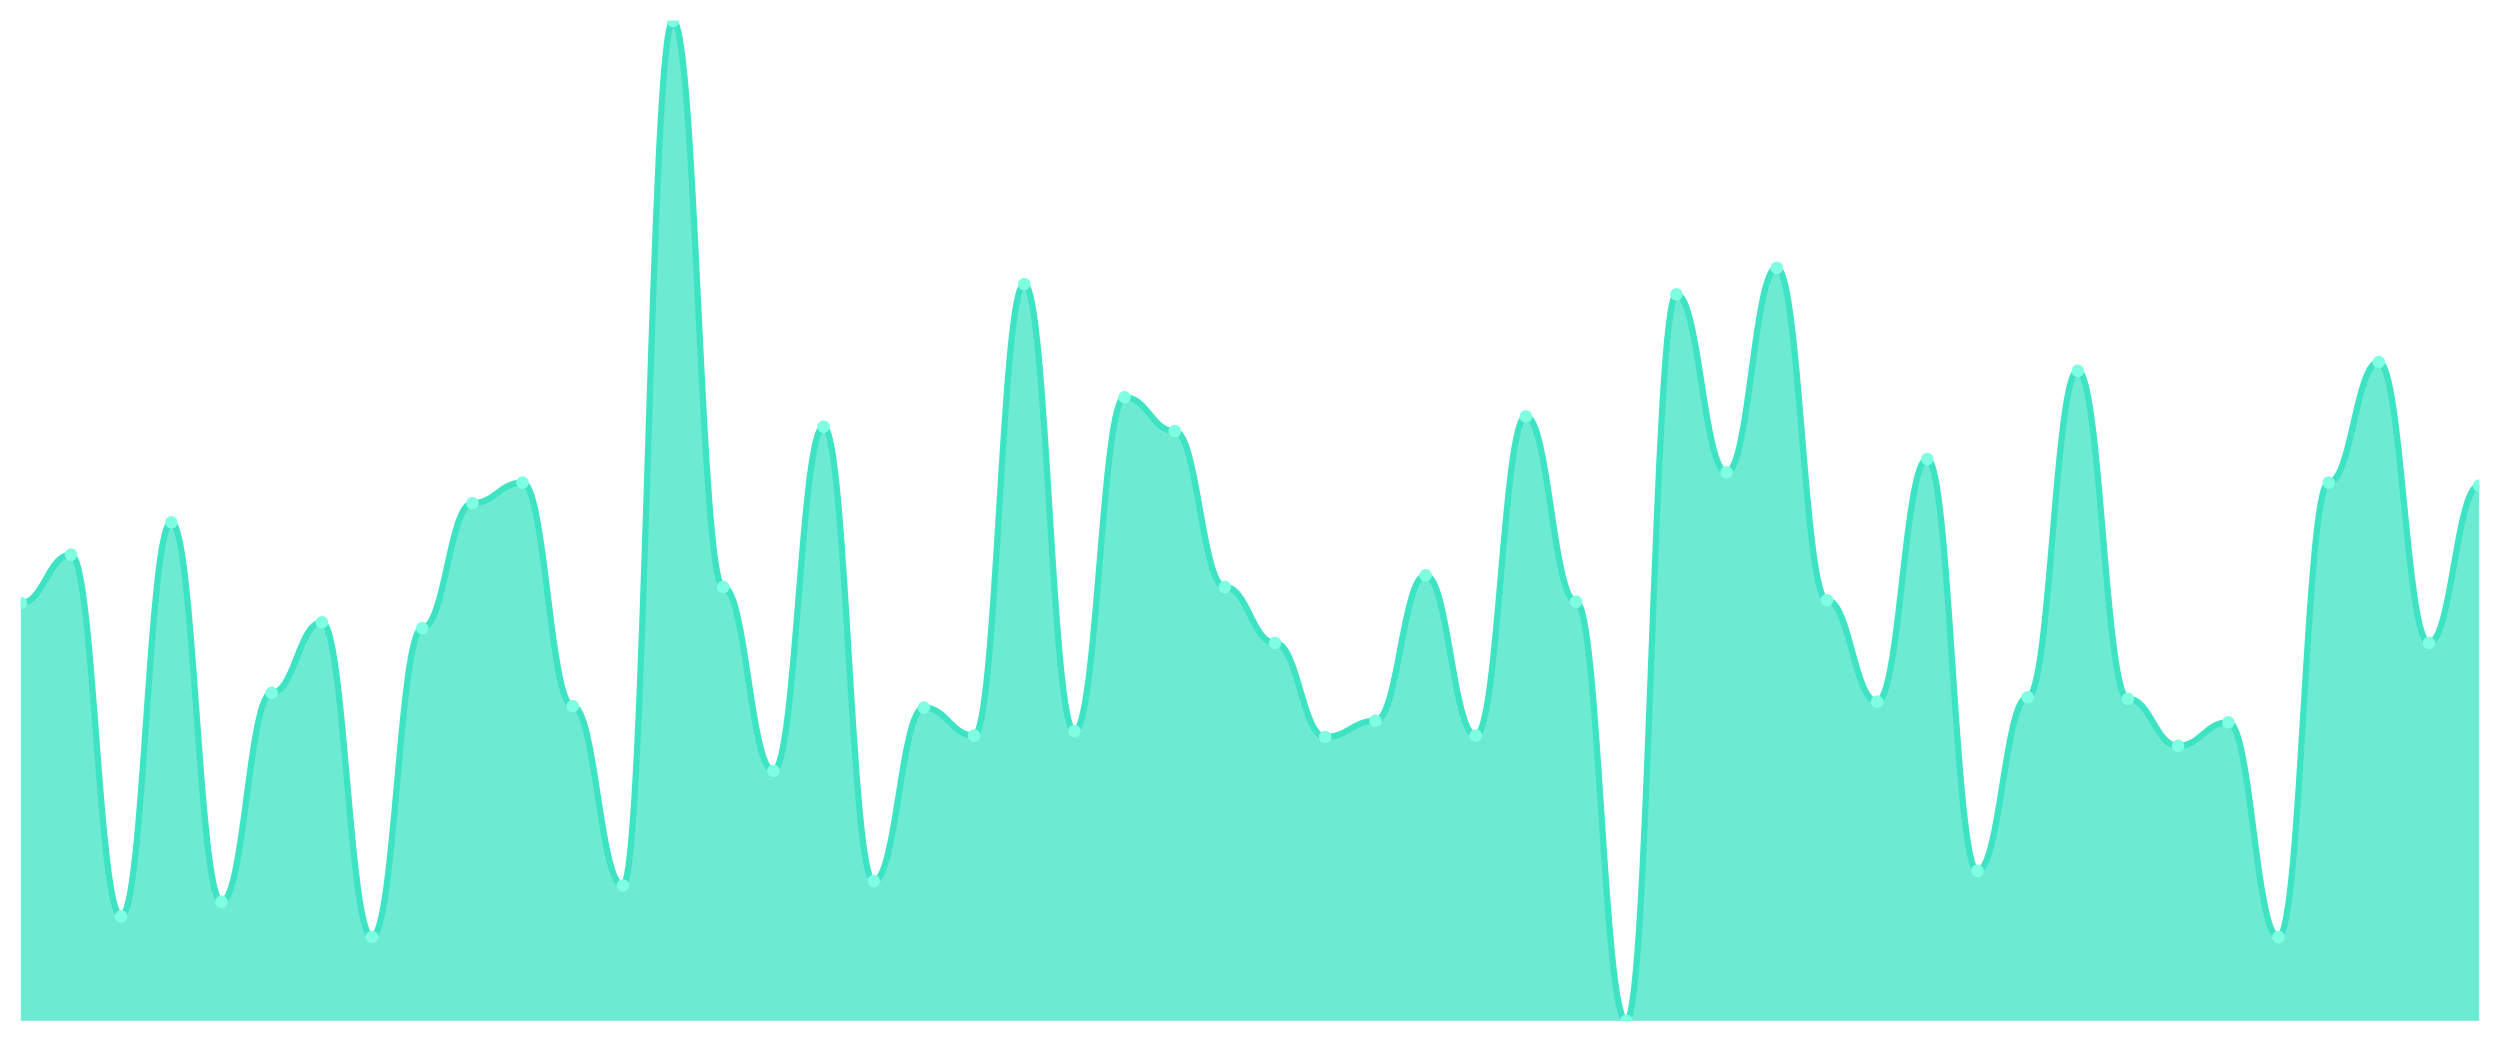
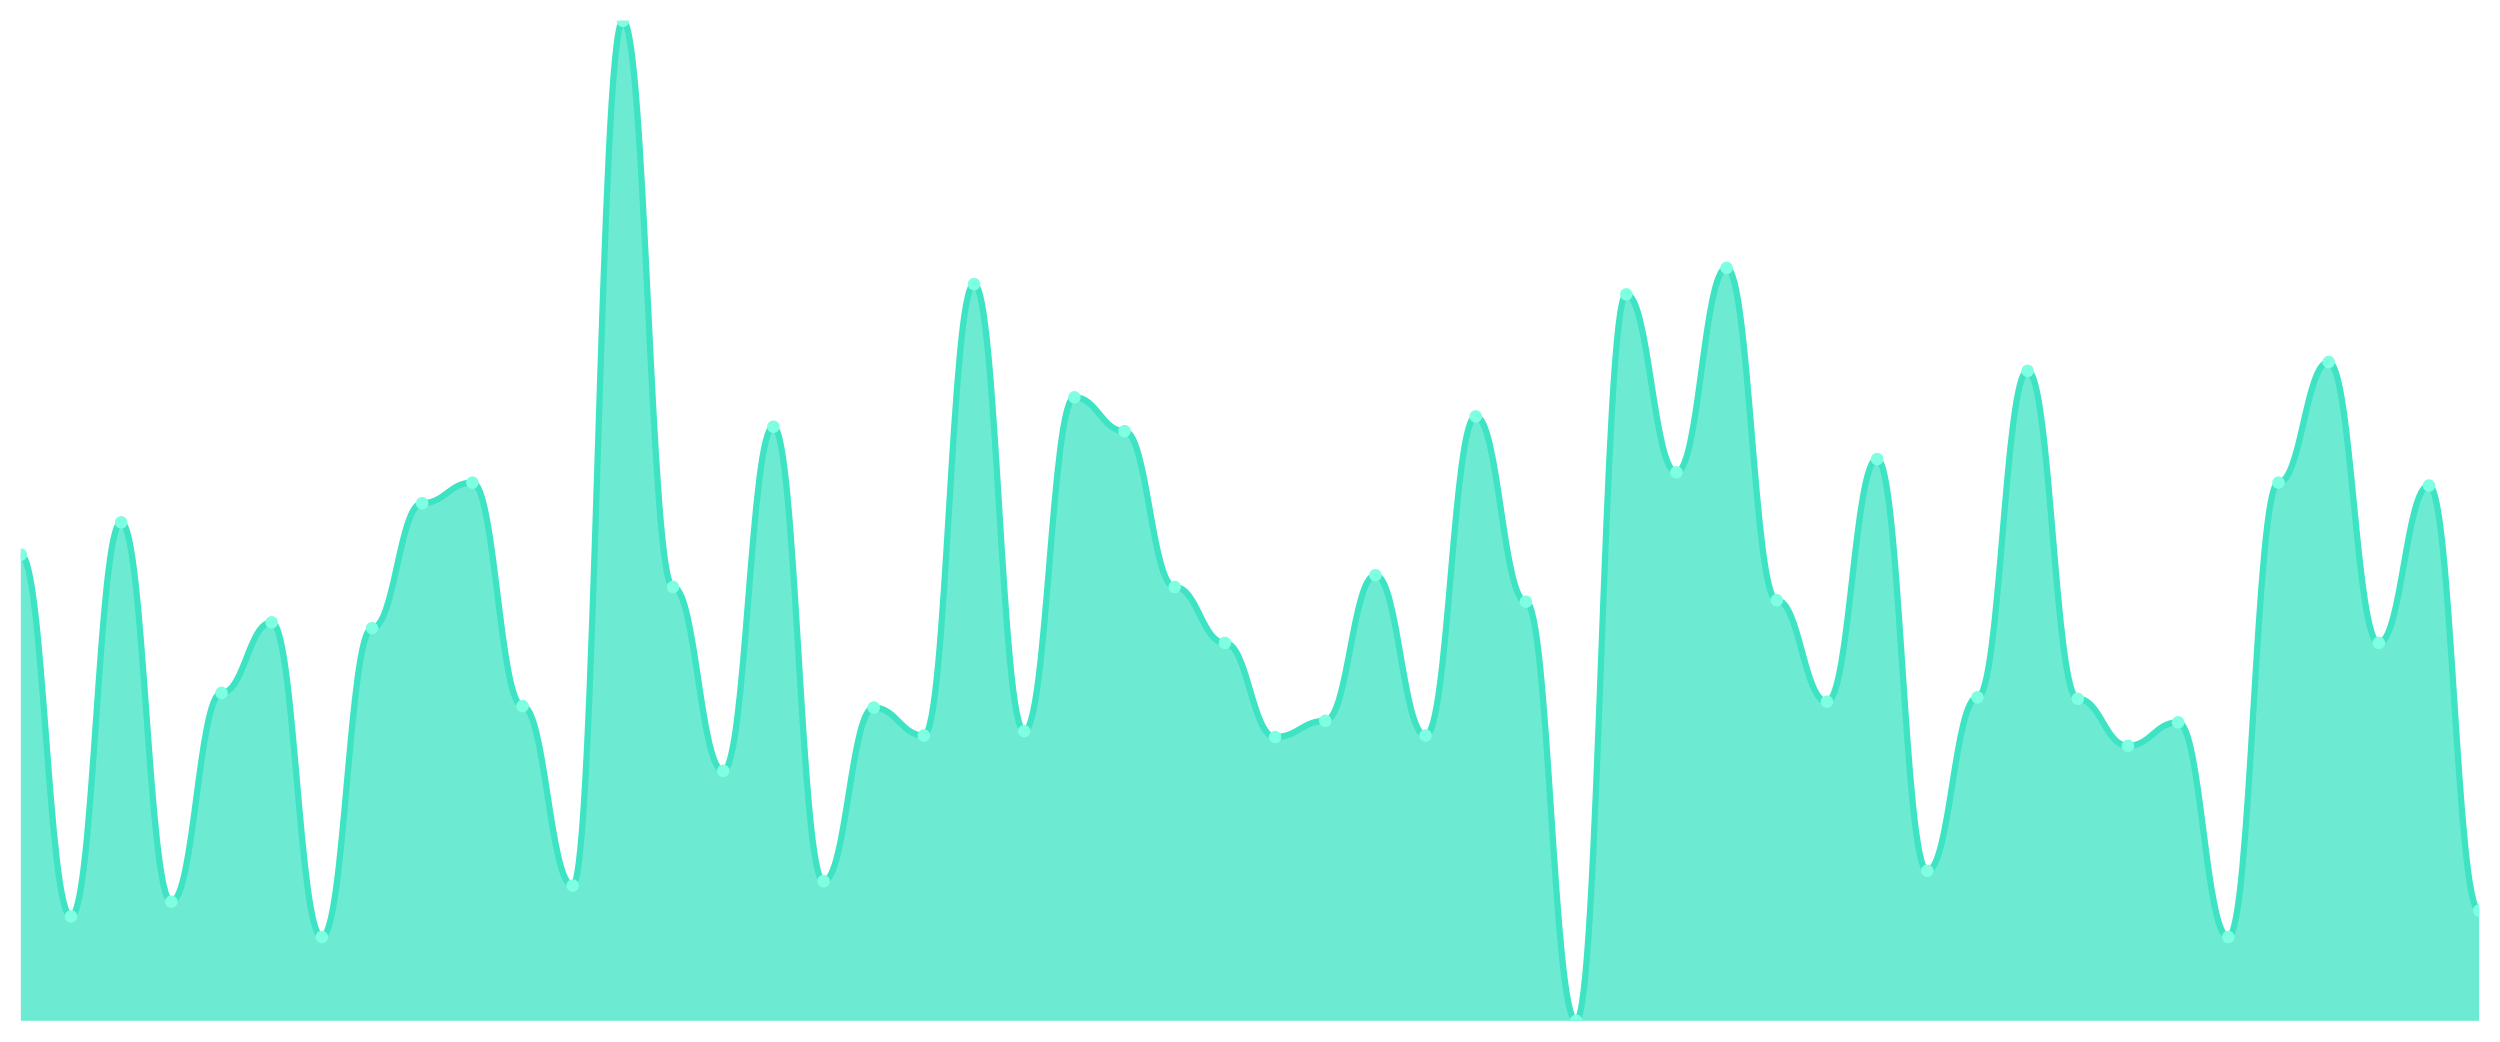
<svg xmlns="http://www.w3.org/2000/svg" viewBox="0 0 1200 500" width="1200" height="500">
  <defs>
    <clipPath id="c">
      <rect x="10" y="10" width="1180" height="480" />
    </clipPath>
  </defs>
  <rect width="1200" height="500" fill="none" />
  <g clip-path="url(#c)">
-     <path d="M 10,490 L 10,289.529 C 20.837,289.529 23.245,266.235 34.082,266.235 C 44.918,266.235 47.327,439.882 58.163,439.882 C 69,439.882 71.408,250.706 82.245,250.706 C 93.082,250.706 95.49,432.824 106.327,432.824 C 117.163,432.824 119.571,332.588 130.408,332.588 C 141.245,332.588 143.653,298.706 154.49,298.706 C 165.327,298.706 167.735,449.765 178.571,449.765 C 189.408,449.765 191.816,301.529 202.653,301.529 C 213.49,301.529 215.898,241.529 226.735,241.529 C 237.571,241.529 239.98,231.647 250.816,231.647 C 261.653,231.647 264.061,338.941 274.898,338.941 C 285.735,338.941 288.143,425.059 298.98,425.059 C 309.816,425.059 312.224,10 323.061,10 C 333.898,10 336.306,281.765 347.143,281.765 C 357.98,281.765 360.388,370 371.224,370 C 382.061,370 384.469,204.824 395.306,204.824 C 406.143,204.824 408.551,422.941 419.388,422.941 C 430.224,422.941 432.633,339.647 443.469,339.647 C 454.306,339.647 456.714,353.059 467.551,353.059 C 478.388,353.059 480.796,136.353 491.633,136.353 C 502.469,136.353 504.878,350.941 515.714,350.941 C 526.551,350.941 528.959,190.706 539.796,190.706 C 550.633,190.706 553.041,206.941 563.878,206.941 C 574.714,206.941 577.122,281.765 587.959,281.765 C 598.796,281.765 601.204,308.588 612.041,308.588 C 622.878,308.588 625.286,353.765 636.122,353.765 C 646.959,353.765 649.367,346 660.204,346 C 671.041,346 673.449,276.118 684.286,276.118 C 695.122,276.118 697.531,353.059 708.367,353.059 C 719.204,353.059 721.612,199.882 732.449,199.882 C 743.286,199.882 745.694,288.824 756.531,288.824 C 767.367,288.824 769.776,490 780.612,490 C 791.449,490 793.857,141.294 804.694,141.294 C 815.531,141.294 817.939,226.706 828.776,226.706 C 839.612,226.706 842.02,128.588 852.857,128.588 C 863.694,128.588 866.102,288.118 876.939,288.118 C 887.776,288.118 890.184,336.824 901.02,336.824 C 911.857,336.824 914.265,220.353 925.102,220.353 C 935.939,220.353 938.347,418 949.184,418 C 960.02,418 962.429,334.706 973.265,334.706 C 984.102,334.706 986.51,178 997.347,178 C 1008.184,178 1010.592,335.412 1021.429,335.412 C 1032.265,335.412 1034.673,358 1045.51,358 C 1056.347,358 1058.755,346.706 1069.592,346.706 C 1080.429,346.706 1082.837,449.765 1093.673,449.765 C 1104.51,449.765 1106.918,231.647 1117.755,231.647 C 1128.592,231.647 1131,173.765 1141.837,173.765 C 1152.673,173.765 1155.082,308.588 1165.918,308.588 C 1176.755,308.588 1179.163,233.059 1190,233.059 L 1190,490 Z" fill="rgba(61,227,195,0.75)" />
-     <path d="M 10,289.529 C 20.837,289.529 23.245,266.235 34.082,266.235 C 44.918,266.235 47.327,439.882 58.163,439.882 C 69,439.882 71.408,250.706 82.245,250.706 C 93.082,250.706 95.49,432.824 106.327,432.824 C 117.163,432.824 119.571,332.588 130.408,332.588 C 141.245,332.588 143.653,298.706 154.49,298.706 C 165.327,298.706 167.735,449.765 178.571,449.765 C 189.408,449.765 191.816,301.529 202.653,301.529 C 213.49,301.529 215.898,241.529 226.735,241.529 C 237.571,241.529 239.98,231.647 250.816,231.647 C 261.653,231.647 264.061,338.941 274.898,338.941 C 285.735,338.941 288.143,425.059 298.98,425.059 C 309.816,425.059 312.224,10 323.061,10 C 333.898,10 336.306,281.765 347.143,281.765 C 357.98,281.765 360.388,370 371.224,370 C 382.061,370 384.469,204.824 395.306,204.824 C 406.143,204.824 408.551,422.941 419.388,422.941 C 430.224,422.941 432.633,339.647 443.469,339.647 C 454.306,339.647 456.714,353.059 467.551,353.059 C 478.388,353.059 480.796,136.353 491.633,136.353 C 502.469,136.353 504.878,350.941 515.714,350.941 C 526.551,350.941 528.959,190.706 539.796,190.706 C 550.633,190.706 553.041,206.941 563.878,206.941 C 574.714,206.941 577.122,281.765 587.959,281.765 C 598.796,281.765 601.204,308.588 612.041,308.588 C 622.878,308.588 625.286,353.765 636.122,353.765 C 646.959,353.765 649.367,346 660.204,346 C 671.041,346 673.449,276.118 684.286,276.118 C 695.122,276.118 697.531,353.059 708.367,353.059 C 719.204,353.059 721.612,199.882 732.449,199.882 C 743.286,199.882 745.694,288.824 756.531,288.824 C 767.367,288.824 769.776,490 780.612,490 C 791.449,490 793.857,141.294 804.694,141.294 C 815.531,141.294 817.939,226.706 828.776,226.706 C 839.612,226.706 842.02,128.588 852.857,128.588 C 863.694,128.588 866.102,288.118 876.939,288.118 C 887.776,288.118 890.184,336.824 901.02,336.824 C 911.857,336.824 914.265,220.353 925.102,220.353 C 935.939,220.353 938.347,418 949.184,418 C 960.02,418 962.429,334.706 973.265,334.706 C 984.102,334.706 986.51,178 997.347,178 C 1008.184,178 1010.592,335.412 1021.429,335.412 C 1032.265,335.412 1034.673,358 1045.51,358 C 1056.347,358 1058.755,346.706 1069.592,346.706 C 1080.429,346.706 1082.837,449.765 1093.673,449.765 C 1104.51,449.765 1106.918,231.647 1117.755,231.647 C 1128.592,231.647 1131,173.765 1141.837,173.765 C 1152.673,173.765 1155.082,308.588 1165.918,308.588 C 1176.755,308.588 1179.163,233.059 1190,233.059" fill="none" stroke="#3de3c3" stroke-width="3" stroke-linecap="round" stroke-linejoin="round" />
-     <circle cx="10" cy="289.529" r="3" fill="#7fffe1" />
-     <circle cx="34.082" cy="266.235" r="3" fill="#7fffe1" />
-     <circle cx="58.163" cy="439.882" r="3" fill="#7fffe1" />
-     <circle cx="82.245" cy="250.706" r="3" fill="#7fffe1" />
-     <circle cx="106.327" cy="432.824" r="3" fill="#7fffe1" />
-     <circle cx="130.408" cy="332.588" r="3" fill="#7fffe1" />
-     <circle cx="154.49" cy="298.706" r="3" fill="#7fffe1" />
-     <circle cx="178.571" cy="449.765" r="3" fill="#7fffe1" />
-     <circle cx="202.653" cy="301.529" r="3" fill="#7fffe1" />
-     <circle cx="226.735" cy="241.529" r="3" fill="#7fffe1" />
-     <circle cx="250.816" cy="231.647" r="3" fill="#7fffe1" />
-     <circle cx="274.898" cy="338.941" r="3" fill="#7fffe1" />
-     <circle cx="298.98" cy="425.059" r="3" fill="#7fffe1" />
-     <circle cx="323.061" cy="10" r="3" fill="#7fffe1" />
-     <circle cx="347.143" cy="281.765" r="3" fill="#7fffe1" />
-     <circle cx="371.224" cy="370" r="3" fill="#7fffe1" />
-     <circle cx="395.306" cy="204.824" r="3" fill="#7fffe1" />
-     <circle cx="419.388" cy="422.941" r="3" fill="#7fffe1" />
-     <circle cx="443.469" cy="339.647" r="3" fill="#7fffe1" />
-     <circle cx="467.551" cy="353.059" r="3" fill="#7fffe1" />
-     <circle cx="491.633" cy="136.353" r="3" fill="#7fffe1" />
-     <circle cx="515.714" cy="350.941" r="3" fill="#7fffe1" />
-     <circle cx="539.796" cy="190.706" r="3" fill="#7fffe1" />
-     <circle cx="563.878" cy="206.941" r="3" fill="#7fffe1" />
-     <circle cx="587.959" cy="281.765" r="3" fill="#7fffe1" />
-     <circle cx="612.041" cy="308.588" r="3" fill="#7fffe1" />
-     <circle cx="636.122" cy="353.765" r="3" fill="#7fffe1" />
-     <circle cx="660.204" cy="346" r="3" fill="#7fffe1" />
-     <circle cx="684.286" cy="276.118" r="3" fill="#7fffe1" />
-     <circle cx="708.367" cy="353.059" r="3" fill="#7fffe1" />
-     <circle cx="732.449" cy="199.882" r="3" fill="#7fffe1" />
-     <circle cx="756.531" cy="288.824" r="3" fill="#7fffe1" />
-     <circle cx="780.612" cy="490" r="3" fill="#7fffe1" />
-     <circle cx="804.694" cy="141.294" r="3" fill="#7fffe1" />
-     <circle cx="828.776" cy="226.706" r="3" fill="#7fffe1" />
-     <circle cx="852.857" cy="128.588" r="3" fill="#7fffe1" />
-     <circle cx="876.939" cy="288.118" r="3" fill="#7fffe1" />
-     <circle cx="901.02" cy="336.824" r="3" fill="#7fffe1" />
-     <circle cx="925.102" cy="220.353" r="3" fill="#7fffe1" />
-     <circle cx="949.184" cy="418" r="3" fill="#7fffe1" />
-     <circle cx="973.265" cy="334.706" r="3" fill="#7fffe1" />
-     <circle cx="997.347" cy="178" r="3" fill="#7fffe1" />
-     <circle cx="1021.429" cy="335.412" r="3" fill="#7fffe1" />
-     <circle cx="1045.51" cy="358" r="3" fill="#7fffe1" />
-     <circle cx="1069.592" cy="346.706" r="3" fill="#7fffe1" />
-     <circle cx="1093.673" cy="449.765" r="3" fill="#7fffe1" />
-     <circle cx="1117.755" cy="231.647" r="3" fill="#7fffe1" />
-     <circle cx="1141.837" cy="173.765" r="3" fill="#7fffe1" />
-     <circle cx="1165.918" cy="308.588" r="3" fill="#7fffe1" />
-     <circle cx="1190" cy="233.059" r="3" fill="#7fffe1" />
+     <path d="M 10,490 L 10,266.235 C 20.837,266.235 23.245,439.882 34.082,439.882 C 44.918,439.882 47.327,250.706 58.163,250.706 C 69,250.706 71.408,432.824 82.245,432.824 C 93.082,432.824 95.49,332.588 106.327,332.588 C 117.163,332.588 119.571,298.706 130.408,298.706 C 141.245,298.706 143.653,449.765 154.49,449.765 C 165.327,449.765 167.735,301.529 178.571,301.529 C 189.408,301.529 191.816,241.529 202.653,241.529 C 213.49,241.529 215.898,231.647 226.735,231.647 C 237.571,231.647 239.98,338.941 250.816,338.941 C 261.653,338.941 264.061,425.059 274.898,425.059 C 285.735,425.059 288.143,10 298.98,10 C 309.816,10 312.224,281.765 323.061,281.765 C 333.898,281.765 336.306,370 347.143,370 C 357.98,370 360.388,204.824 371.224,204.824 C 382.061,204.824 384.469,422.941 395.306,422.941 C 406.143,422.941 408.551,339.647 419.388,339.647 C 430.224,339.647 432.633,353.059 443.469,353.059 C 454.306,353.059 456.714,136.353 467.551,136.353 C 478.388,136.353 480.796,350.941 491.633,350.941 C 502.469,350.941 504.878,190.706 515.714,190.706 C 526.551,190.706 528.959,206.941 539.796,206.941 C 550.633,206.941 553.041,281.765 563.878,281.765 C 574.714,281.765 577.122,308.588 587.959,308.588 C 598.796,308.588 601.204,353.765 612.041,353.765 C 622.878,353.765 625.286,346 636.122,346 C 646.959,346 649.367,276.118 660.204,276.118 C 671.041,276.118 673.449,353.059 684.286,353.059 C 695.122,353.059 697.531,199.882 708.367,199.882 C 719.204,199.882 721.612,288.824 732.449,288.824 C 743.286,288.824 745.694,490 756.531,490 C 767.367,490 769.776,141.294 780.612,141.294 C 791.449,141.294 793.857,226.706 804.694,226.706 C 815.531,226.706 817.939,128.588 828.776,128.588 C 839.612,128.588 842.02,288.118 852.857,288.118 C 863.694,288.118 866.102,336.824 876.939,336.824 C 887.776,336.824 890.184,220.353 901.02,220.353 C 911.857,220.353 914.265,418 925.102,418 C 935.939,418 938.347,334.706 949.184,334.706 C 960.02,334.706 962.429,178 973.265,178 C 984.102,178 986.51,335.412 997.347,335.412 C 1008.184,335.412 1010.592,358 1021.429,358 C 1032.265,358 1034.673,346.706 1045.51,346.706 C 1056.347,346.706 1058.755,449.765 1069.592,449.765 C 1080.429,449.765 1082.837,231.647 1093.673,231.647 C 1104.51,231.647 1106.918,173.765 1117.755,173.765 C 1128.592,173.765 1131,308.588 1141.837,308.588 C 1152.673,308.588 1155.082,233.059 1165.918,233.059 C 1176.755,233.059 1179.163,437.059 1190,437.059 L 1190,490 Z" fill="rgba(61,227,195,0.75)" />
+     <path d="M 10,266.235 C 20.837,266.235 23.245,439.882 34.082,439.882 C 44.918,439.882 47.327,250.706 58.163,250.706 C 69,250.706 71.408,432.824 82.245,432.824 C 93.082,432.824 95.49,332.588 106.327,332.588 C 117.163,332.588 119.571,298.706 130.408,298.706 C 141.245,298.706 143.653,449.765 154.49,449.765 C 165.327,449.765 167.735,301.529 178.571,301.529 C 189.408,301.529 191.816,241.529 202.653,241.529 C 213.49,241.529 215.898,231.647 226.735,231.647 C 237.571,231.647 239.98,338.941 250.816,338.941 C 261.653,338.941 264.061,425.059 274.898,425.059 C 285.735,425.059 288.143,10 298.98,10 C 309.816,10 312.224,281.765 323.061,281.765 C 333.898,281.765 336.306,370 347.143,370 C 357.98,370 360.388,204.824 371.224,204.824 C 382.061,204.824 384.469,422.941 395.306,422.941 C 406.143,422.941 408.551,339.647 419.388,339.647 C 430.224,339.647 432.633,353.059 443.469,353.059 C 454.306,353.059 456.714,136.353 467.551,136.353 C 478.388,136.353 480.796,350.941 491.633,350.941 C 502.469,350.941 504.878,190.706 515.714,190.706 C 526.551,190.706 528.959,206.941 539.796,206.941 C 550.633,206.941 553.041,281.765 563.878,281.765 C 574.714,281.765 577.122,308.588 587.959,308.588 C 598.796,308.588 601.204,353.765 612.041,353.765 C 622.878,353.765 625.286,346 636.122,346 C 646.959,346 649.367,276.118 660.204,276.118 C 671.041,276.118 673.449,353.059 684.286,353.059 C 695.122,353.059 697.531,199.882 708.367,199.882 C 719.204,199.882 721.612,288.824 732.449,288.824 C 743.286,288.824 745.694,490 756.531,490 C 767.367,490 769.776,141.294 780.612,141.294 C 791.449,141.294 793.857,226.706 804.694,226.706 C 815.531,226.706 817.939,128.588 828.776,128.588 C 839.612,128.588 842.02,288.118 852.857,288.118 C 863.694,288.118 866.102,336.824 876.939,336.824 C 887.776,336.824 890.184,220.353 901.02,220.353 C 911.857,220.353 914.265,418 925.102,418 C 935.939,418 938.347,334.706 949.184,334.706 C 960.02,334.706 962.429,178 973.265,178 C 984.102,178 986.51,335.412 997.347,335.412 C 1008.184,335.412 1010.592,358 1021.429,358 C 1032.265,358 1034.673,346.706 1045.51,346.706 C 1056.347,346.706 1058.755,449.765 1069.592,449.765 C 1080.429,449.765 1082.837,231.647 1093.673,231.647 C 1104.51,231.647 1106.918,173.765 1117.755,173.765 C 1128.592,173.765 1131,308.588 1141.837,308.588 C 1152.673,308.588 1155.082,233.059 1165.918,233.059 C 1176.755,233.059 1179.163,437.059 1190,437.059" fill="none" stroke="#3de3c3" stroke-width="3" stroke-linecap="round" stroke-linejoin="round" />
+     <circle cx="10" cy="266.235" r="3" fill="#7fffe1" />
+     <circle cx="34.082" cy="439.882" r="3" fill="#7fffe1" />
+     <circle cx="58.163" cy="250.706" r="3" fill="#7fffe1" />
+     <circle cx="82.245" cy="432.824" r="3" fill="#7fffe1" />
+     <circle cx="106.327" cy="332.588" r="3" fill="#7fffe1" />
+     <circle cx="130.408" cy="298.706" r="3" fill="#7fffe1" />
+     <circle cx="154.49" cy="449.765" r="3" fill="#7fffe1" />
+     <circle cx="178.571" cy="301.529" r="3" fill="#7fffe1" />
+     <circle cx="202.653" cy="241.529" r="3" fill="#7fffe1" />
+     <circle cx="226.735" cy="231.647" r="3" fill="#7fffe1" />
+     <circle cx="250.816" cy="338.941" r="3" fill="#7fffe1" />
+     <circle cx="274.898" cy="425.059" r="3" fill="#7fffe1" />
+     <circle cx="298.98" cy="10" r="3" fill="#7fffe1" />
+     <circle cx="323.061" cy="281.765" r="3" fill="#7fffe1" />
+     <circle cx="347.143" cy="370" r="3" fill="#7fffe1" />
+     <circle cx="371.224" cy="204.824" r="3" fill="#7fffe1" />
+     <circle cx="395.306" cy="422.941" r="3" fill="#7fffe1" />
+     <circle cx="419.388" cy="339.647" r="3" fill="#7fffe1" />
+     <circle cx="443.469" cy="353.059" r="3" fill="#7fffe1" />
+     <circle cx="467.551" cy="136.353" r="3" fill="#7fffe1" />
+     <circle cx="491.633" cy="350.941" r="3" fill="#7fffe1" />
+     <circle cx="515.714" cy="190.706" r="3" fill="#7fffe1" />
+     <circle cx="539.796" cy="206.941" r="3" fill="#7fffe1" />
+     <circle cx="563.878" cy="281.765" r="3" fill="#7fffe1" />
+     <circle cx="587.959" cy="308.588" r="3" fill="#7fffe1" />
+     <circle cx="612.041" cy="353.765" r="3" fill="#7fffe1" />
+     <circle cx="636.122" cy="346" r="3" fill="#7fffe1" />
+     <circle cx="660.204" cy="276.118" r="3" fill="#7fffe1" />
+     <circle cx="684.286" cy="353.059" r="3" fill="#7fffe1" />
+     <circle cx="708.367" cy="199.882" r="3" fill="#7fffe1" />
+     <circle cx="732.449" cy="288.824" r="3" fill="#7fffe1" />
+     <circle cx="756.531" cy="490" r="3" fill="#7fffe1" />
+     <circle cx="780.612" cy="141.294" r="3" fill="#7fffe1" />
+     <circle cx="804.694" cy="226.706" r="3" fill="#7fffe1" />
+     <circle cx="828.776" cy="128.588" r="3" fill="#7fffe1" />
+     <circle cx="852.857" cy="288.118" r="3" fill="#7fffe1" />
+     <circle cx="876.939" cy="336.824" r="3" fill="#7fffe1" />
+     <circle cx="901.02" cy="220.353" r="3" fill="#7fffe1" />
+     <circle cx="925.102" cy="418" r="3" fill="#7fffe1" />
+     <circle cx="949.184" cy="334.706" r="3" fill="#7fffe1" />
+     <circle cx="973.265" cy="178" r="3" fill="#7fffe1" />
+     <circle cx="997.347" cy="335.412" r="3" fill="#7fffe1" />
+     <circle cx="1021.429" cy="358" r="3" fill="#7fffe1" />
+     <circle cx="1045.51" cy="346.706" r="3" fill="#7fffe1" />
+     <circle cx="1069.592" cy="449.765" r="3" fill="#7fffe1" />
+     <circle cx="1093.673" cy="231.647" r="3" fill="#7fffe1" />
+     <circle cx="1117.755" cy="173.765" r="3" fill="#7fffe1" />
+     <circle cx="1141.837" cy="308.588" r="3" fill="#7fffe1" />
+     <circle cx="1165.918" cy="233.059" r="3" fill="#7fffe1" />
+     <circle cx="1190" cy="437.059" r="3" fill="#7fffe1" />
  </g>
</svg>
